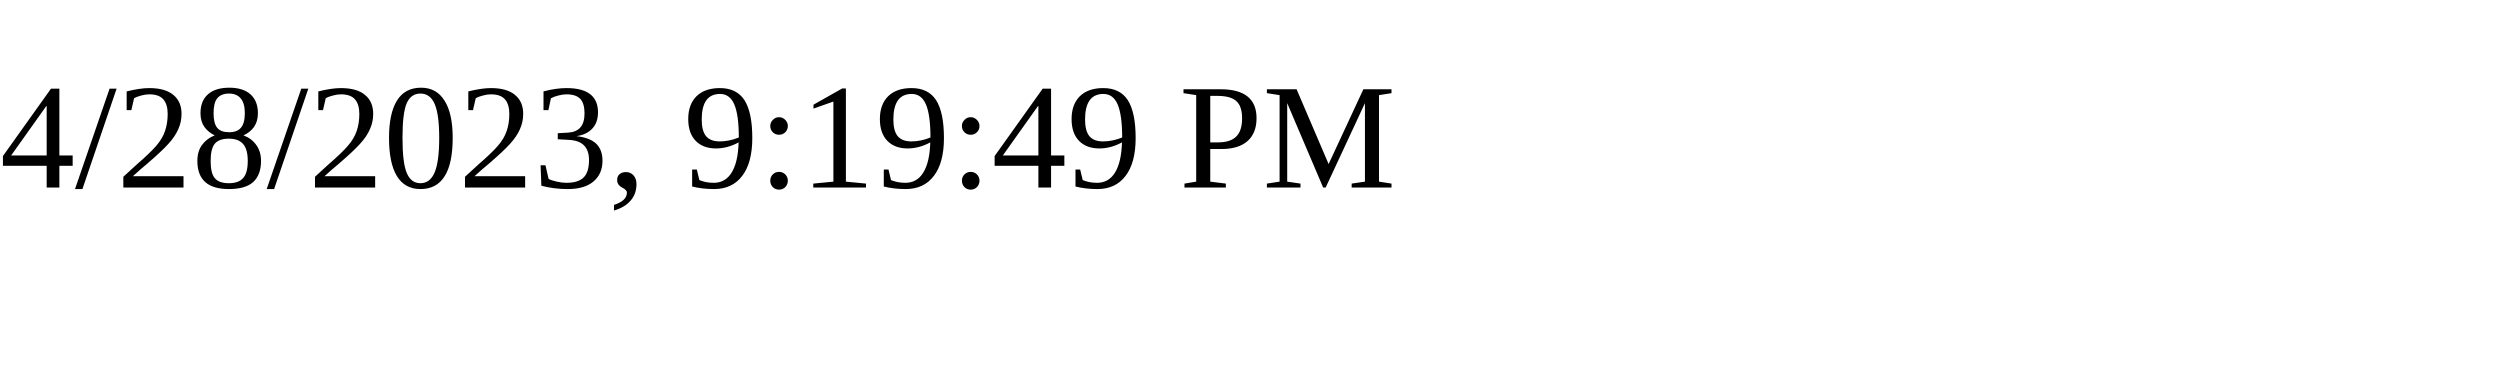
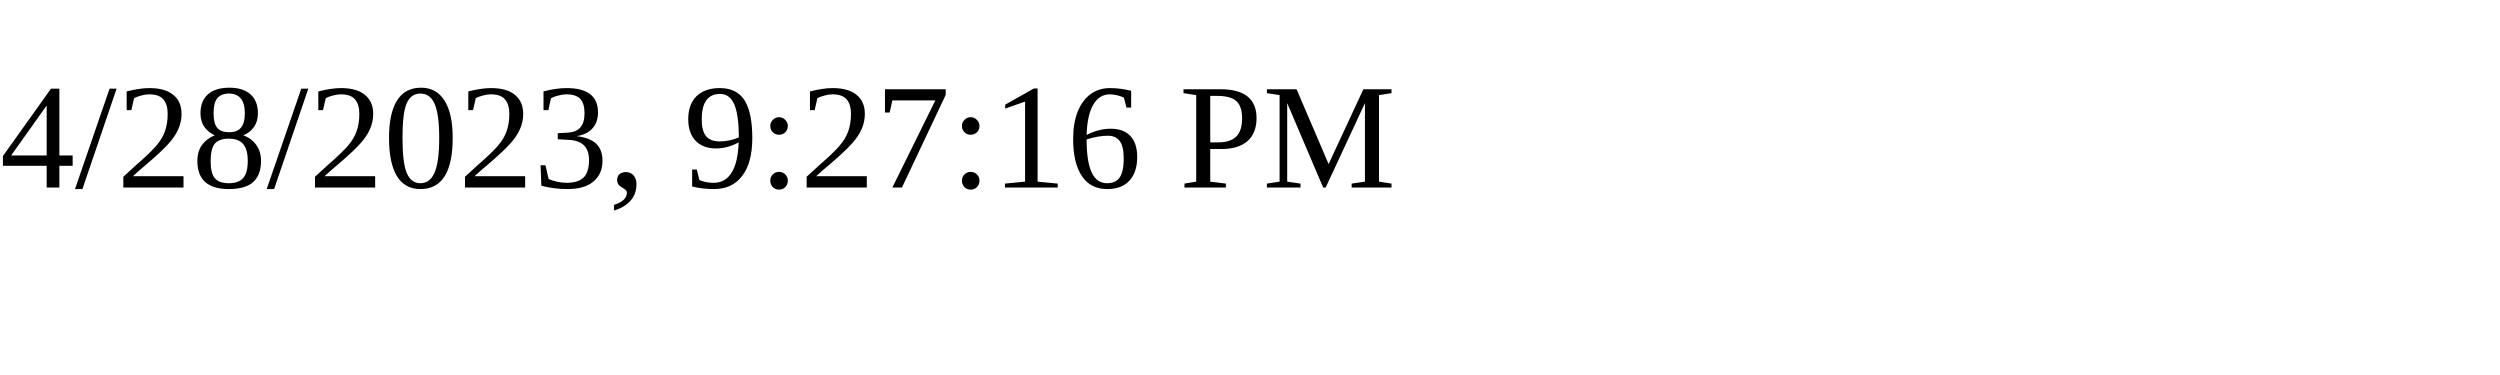
<svg xmlns="http://www.w3.org/2000/svg" height="30" width="200">
-   <text x="0" y="15">4/28/2023, 9:19:49 PM</text>
+   <text x="0" y="15">4/28/2023, 9:27:16 PM</text>
</svg>
